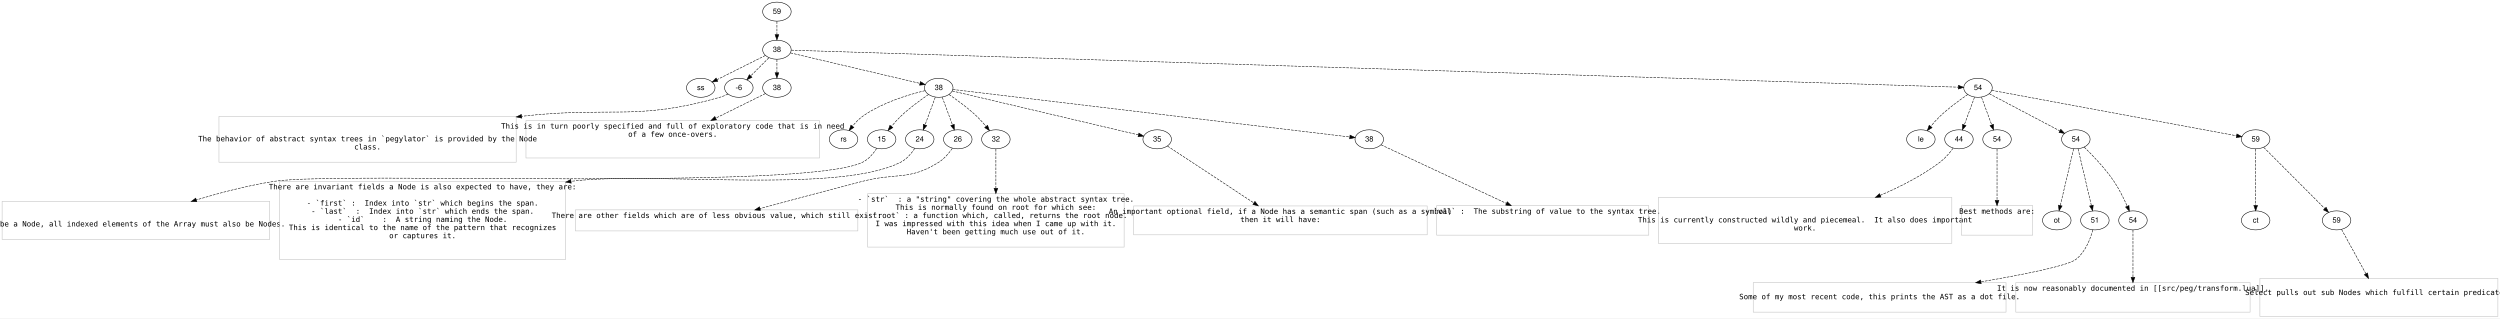
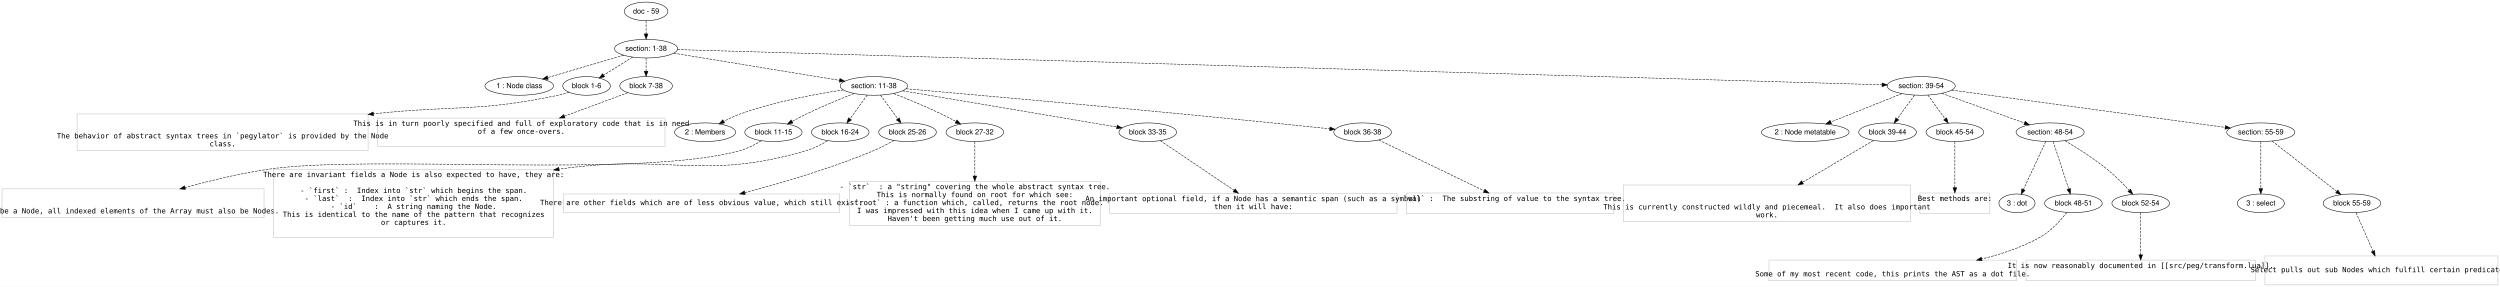
- <svg xmlns="http://www.w3.org/2000/svg" width="4727pt" height="602pt" viewBox="0.00 0.00 4727.00 602.00">
-   <g id="graph0" class="graph" transform="scale(1 1) rotate(0) translate(4 598.0003)">
-     <polygon fill="#ffffff" stroke="transparent" points="-4,4 -4,-598 4723,-598 4723,4 -4,4" />
+ <svg xmlns="http://www.w3.org/2000/svg" width="4829pt" height="554pt" viewBox="0.00 0.00 4829.00 554.00">
+   <g id="graph0" class="graph" transform="scale(1 1) rotate(0) translate(4 550.0003)">
+     <polygon fill="#ffffff" stroke="transparent" points="-4,4 -4,-550 4825,-550 4825,4 -4,4" />
    <g id="node1" class="node">
-       <ellipse fill="none" stroke="#000000" cx="1465" cy="-576" rx="27" ry="18" />
-       <text text-anchor="middle" x="1465" y="-571.8" font-family="Helvetica,sans-Serif" font-size="14.00" fill="#000000">59  </text>
+       <ellipse fill="none" stroke="#000000" cx="1244" cy="-528" rx="42.122" ry="18" />
+       <text text-anchor="middle" x="1244" y="-523.8" font-family="Helvetica,sans-Serif" font-size="14.00" fill="#000000">doc - 59</text>
    </g>
    <g id="node2" class="node">
-       <ellipse fill="none" stroke="#000000" cx="1465" cy="-504" rx="27" ry="18" />
-       <text text-anchor="middle" x="1465" y="-499.8" font-family="Helvetica,sans-Serif" font-size="14.00" fill="#000000">38  </text>
+       <ellipse fill="none" stroke="#000000" cx="1244" cy="-456" rx="60.983" ry="18" />
+       <text text-anchor="middle" x="1244" y="-451.8" font-family="Helvetica,sans-Serif" font-size="14.00" fill="#000000">section: 1-38</text>
    </g>
    <g id="edge1" class="edge">
-       <path fill="none" stroke="#000000" stroke-dasharray="5,2" d="M1465,-557.832C1465,-550.131 1465,-540.975 1465,-532.417" />
-       <polygon fill="#000000" stroke="#000000" points="1468.5,-532.413 1465,-522.414 1461.5,-532.414 1468.5,-532.413" />
+       <path fill="none" stroke="#000000" stroke-dasharray="5,2" d="M1244,-509.832C1244,-502.131 1244,-492.975 1244,-484.417" />
+       <polygon fill="#000000" stroke="#000000" points="1247.5,-484.413 1244,-474.414 1240.5,-484.414 1247.5,-484.413" />
    </g>
    <g id="node3" class="node">
-       <ellipse fill="none" stroke="#000000" cx="1321" cy="-432" rx="27" ry="18" />
-       <text text-anchor="middle" x="1321" y="-427.8" font-family="Helvetica,sans-Serif" font-size="14.00" fill="#000000">ss  </text>
+       <ellipse fill="none" stroke="#000000" cx="999" cy="-384" rx="66.286" ry="18" />
+       <text text-anchor="middle" x="999" y="-379.8" font-family="Helvetica,sans-Serif" font-size="14.00" fill="#000000">1 : Node class</text>
    </g>
    <g id="edge2" class="edge">
-       <path fill="none" stroke="#000000" stroke-dasharray="5,2" d="M1443.13,-493.065C1418.778,-480.889 1379.238,-461.119 1351.772,-447.386" />
-       <polygon fill="#000000" stroke="#000000" points="1353.114,-444.144 1342.604,-442.803 1349.984,-450.405 1353.114,-444.144" />
+       <path fill="none" stroke="#000000" stroke-dasharray="5,2" d="M1200.763,-443.294C1159.895,-431.284 1098.4,-413.212 1054.047,-400.177" />
+       <polygon fill="#000000" stroke="#000000" points="1054.875,-396.773 1044.294,-397.311 1052.901,-403.489 1054.875,-396.773" />
    </g>
    <g id="node4" class="node">
-       <ellipse fill="none" stroke="#000000" cx="1393" cy="-432" rx="27" ry="18" />
-       <text text-anchor="middle" x="1393" y="-427.8" font-family="Helvetica,sans-Serif" font-size="14.00" fill="#000000">-6  </text>
+       <ellipse fill="none" stroke="#000000" cx="1129" cy="-384" rx="45.98" ry="18" />
+       <text text-anchor="middle" x="1129" y="-379.8" font-family="Helvetica,sans-Serif" font-size="14.00" fill="#000000">block 1-6</text>
    </g>
    <g id="edge3" class="edge">
-       <path fill="none" stroke="#000000" stroke-dasharray="5,2" d="M1449.731,-488.731C1439.803,-478.803 1426.685,-465.685 1415.564,-454.564" />
-       <polygon fill="#000000" stroke="#000000" points="1417.793,-451.844 1408.247,-447.248 1412.844,-456.794 1417.793,-451.844" />
+       <path fill="none" stroke="#000000" stroke-dasharray="5,2" d="M1217.905,-439.662C1201.427,-429.346 1179.985,-415.921 1162.287,-404.841" />
+       <polygon fill="#000000" stroke="#000000" points="1163.753,-401.629 1153.419,-399.289 1160.038,-407.562 1163.753,-401.629" />
    </g>
    <g id="node5" class="node">
-       <ellipse fill="none" stroke="#000000" cx="1465" cy="-432" rx="27" ry="18" />
-       <text text-anchor="middle" x="1465" y="-427.8" font-family="Helvetica,sans-Serif" font-size="14.00" fill="#000000">38  </text>
+       <ellipse fill="none" stroke="#000000" cx="1244" cy="-384" rx="50.817" ry="18" />
+       <text text-anchor="middle" x="1244" y="-379.8" font-family="Helvetica,sans-Serif" font-size="14.00" fill="#000000">block 7-38</text>
    </g>
    <g id="edge4" class="edge">
-       <path fill="none" stroke="#000000" stroke-dasharray="5,2" d="M1465,-485.832C1465,-478.131 1465,-468.975 1465,-460.417" />
-       <polygon fill="#000000" stroke="#000000" points="1468.5,-460.413 1465,-450.414 1461.5,-460.414 1468.5,-460.413" />
+       <path fill="none" stroke="#000000" stroke-dasharray="5,2" d="M1244,-437.832C1244,-430.131 1244,-420.975 1244,-412.417" />
+       <polygon fill="#000000" stroke="#000000" points="1247.5,-412.413 1244,-402.414 1240.5,-412.414 1247.5,-412.413" />
    </g>
    <g id="node6" class="node">
-       <ellipse fill="none" stroke="#000000" cx="1771" cy="-432" rx="27" ry="18" />
-       <text text-anchor="middle" x="1771" y="-427.8" font-family="Helvetica,sans-Serif" font-size="14.00" fill="#000000">38  </text>
+       <ellipse fill="none" stroke="#000000" cx="1684" cy="-384" rx="65.014" ry="18" />
+       <text text-anchor="middle" x="1684" y="-379.8" font-family="Helvetica,sans-Serif" font-size="14.00" fill="#000000">section: 11-38</text>
    </g>
    <g id="edge5" class="edge">
-       <path fill="none" stroke="#000000" stroke-dasharray="5,2" d="M1490.563,-497.986C1545.125,-485.147 1673.085,-455.039 1735.503,-440.353" />
-       <polygon fill="#000000" stroke="#000000" points="1736.362,-443.746 1745.294,-438.049 1734.759,-436.932 1736.362,-443.746" />
+       <path fill="none" stroke="#000000" stroke-dasharray="5,2" d="M1297.513,-447.244C1378.033,-434.068 1530.21,-409.166 1617.665,-394.855" />
+       <polygon fill="#000000" stroke="#000000" points="1618.437,-398.275 1627.741,-393.206 1617.307,-391.367 1618.437,-398.275" />
    </g>
    <g id="node7" class="node">
-       <ellipse fill="none" stroke="#000000" cx="3736" cy="-432" rx="27" ry="18" />
-       <text text-anchor="middle" x="3736" y="-427.8" font-family="Helvetica,sans-Serif" font-size="14.00" fill="#000000">54  </text>
+       <ellipse fill="none" stroke="#000000" cx="3707" cy="-384" rx="65.819" ry="18" />
+       <text text-anchor="middle" x="3707" y="-379.8" font-family="Helvetica,sans-Serif" font-size="14.00" fill="#000000">section: 39-54</text>
    </g>
    <g id="edge6" class="edge">
-       <path fill="none" stroke="#000000" stroke-dasharray="5,2" d="M1492.086,-503.142C1727.526,-495.677 3424.898,-441.863 3698.742,-433.182" />
-       <polygon fill="#000000" stroke="#000000" points="3699.065,-436.673 3708.949,-432.858 3698.843,-429.677 3699.065,-436.673" />
+       <path fill="none" stroke="#000000" stroke-dasharray="5,2" d="M1304.577,-454.229C1639.282,-444.445 3260.681,-397.047 3631.4,-386.21" />
+       <polygon fill="#000000" stroke="#000000" points="3631.59,-389.706 3641.483,-385.916 3631.385,-382.709 3631.59,-389.706" />
    </g>
    <g id="node8" class="node">
-       <polygon fill="none" stroke="#c0c0c0" points="972,-377.901 410,-377.901 410,-291.3 972,-291.3 972,-377.901" />
-       <text text-anchor="middle" x="691" y="-330.8" font-family="Inconsolata" font-size="14.00" fill="#000000">  The behavior of abstract syntax trees in `pegylator` is provided by the Node</text>
-       <text text-anchor="middle" x="691" y="-315.4" font-family="Inconsolata" font-size="14.00" fill="#000000">class.</text>
+       <polygon fill="none" stroke="#c0c0c0" points="707,-329.901 145,-329.901 145,-259.3 707,-259.3 707,-329.901" />
+       <text text-anchor="middle" x="426" y="-282.8" font-family="Inconsolata" font-size="14.00" fill="#000000">  The behavior of abstract syntax trees in `pegylator` is provided by the Node</text>
+       <text text-anchor="middle" x="426" y="-267.4" font-family="Inconsolata" font-size="14.00" fill="#000000">class.</text>
    </g>
    <g id="edge7" class="edge">
-       <path fill="none" stroke="#000000" stroke-dasharray="5,2" d="M1372.588,-420.176C1367.627,-417.763 1362.239,-415.504 1357,-414 1198.793,-368.584 1149.546,-397.259 982.371,-378.116" />
-       <polygon fill="#000000" stroke="#000000" points="982.581,-374.617 972.239,-376.914 981.757,-381.568 982.581,-374.617" />
+       <path fill="none" stroke="#000000" stroke-dasharray="5,2" d="M1095.279,-371.697C1088.318,-369.517 1080.979,-367.475 1074,-366 920.75,-333.616 876.728,-347.105 717.418,-330.13" />
+       <polygon fill="#000000" stroke="#000000" points="717.578,-326.627 707.258,-329.023 716.82,-333.585 717.578,-326.627" />
    </g>
    <g id="node9" class="node">
-       <polygon fill="none" stroke="#c0c0c0" points="1545.5,-369.901 990.5,-369.901 990.5,-299.3 1545.5,-299.3 1545.5,-369.901" />
-       <text text-anchor="middle" x="1268" y="-354.8" font-family="Inconsolata" font-size="14.00" fill="#000000">This is in turn poorly specified and full of exploratory code that is in need</text>
-       <text text-anchor="middle" x="1268" y="-339.4" font-family="Inconsolata" font-size="14.00" fill="#000000">of a few once-overs.</text>
+       <polygon fill="none" stroke="#c0c0c0" points="1280.5,-321.901 725.5,-321.901 725.5,-267.3 1280.5,-267.3 1280.5,-321.901" />
+       <text text-anchor="middle" x="1003" y="-306.8" font-family="Inconsolata" font-size="14.00" fill="#000000">This is in turn poorly specified and full of exploratory code that is in need</text>
+       <text text-anchor="middle" x="1003" y="-291.4" font-family="Inconsolata" font-size="14.00" fill="#000000">of a few once-overs.</text>
    </g>
    <g id="edge8" class="edge">
-       <path fill="none" stroke="#000000" stroke-dasharray="5,2" d="M1443.308,-421.13C1438.593,-418.774 1433.631,-416.3 1429,-414 1403.145,-401.161 1374.923,-387.219 1349.431,-374.652" />
-       <polygon fill="#000000" stroke="#000000" points="1350.69,-371.37 1340.173,-370.089 1347.595,-377.649 1350.69,-371.37" />
+       <path fill="none" stroke="#000000" stroke-dasharray="5,2" d="M1208.698,-370.905C1176.609,-359.002 1128.017,-340.976 1086.117,-325.433" />
+       <polygon fill="#000000" stroke="#000000" points="1087.328,-322.149 1076.735,-321.953 1084.894,-328.712 1087.328,-322.149" />
    </g>
    <g id="node10" class="node">
-       <ellipse fill="none" stroke="#000000" cx="1591" cy="-334.6" rx="27" ry="18" />
-       <text text-anchor="middle" x="1591" y="-330.4" font-family="Helvetica,sans-Serif" font-size="14.00" fill="#000000">rs  </text>
+       <ellipse fill="none" stroke="#000000" cx="1358" cy="-294.6" rx="59.003" ry="18" />
+       <text text-anchor="middle" x="1358" y="-290.4" font-family="Helvetica,sans-Serif" font-size="14.00" fill="#000000">2 : Members</text>
    </g>
    <g id="edge9" class="edge">
-       <path fill="none" stroke="#000000" stroke-dasharray="5,2" d="M1745.148,-426.595C1714.743,-419.318 1663.763,-404.165 1627,-378 1619.934,-372.971 1613.447,-366.225 1607.985,-359.553" />
-       <polygon fill="#000000" stroke="#000000" points="1610.506,-357.088 1601.647,-351.276 1604.948,-361.343 1610.506,-357.088" />
+       <path fill="none" stroke="#000000" stroke-dasharray="5,2" d="M1625.112,-376.368C1571.99,-368.389 1492.257,-353.673 1426,-330 1415.253,-326.16 1404.075,-320.921 1393.963,-315.651" />
+       <polygon fill="#000000" stroke="#000000" points="1395.482,-312.494 1385.017,-310.841 1392.167,-318.659 1395.482,-312.494" />
    </g>
    <g id="node11" class="node">
-       <ellipse fill="none" stroke="#000000" cx="1663" cy="-334.6" rx="27" ry="18" />
-       <text text-anchor="middle" x="1663" y="-330.4" font-family="Helvetica,sans-Serif" font-size="14.00" fill="#000000">15  </text>
+       <ellipse fill="none" stroke="#000000" cx="1490" cy="-294.6" rx="55.35" ry="18" />
+       <text text-anchor="middle" x="1490" y="-290.4" font-family="Helvetica,sans-Serif" font-size="14.00" fill="#000000">block 11-15</text>
    </g>
    <g id="edge10" class="edge">
-       <path fill="none" stroke="#000000" stroke-dasharray="5,2" d="M1751.695,-419.372C1736.616,-409.083 1715.521,-393.731 1699,-378 1692.918,-372.209 1686.87,-365.426 1681.516,-358.966" />
-       <polygon fill="#000000" stroke="#000000" points="1684.149,-356.655 1675.155,-351.055 1678.694,-361.042 1684.149,-356.655" />
+       <path fill="none" stroke="#000000" stroke-dasharray="5,2" d="M1645.678,-369.386C1619.523,-359.095 1584.266,-344.601 1554,-330 1544.736,-325.532 1534.928,-320.347 1525.846,-315.346" />
+       <polygon fill="#000000" stroke="#000000" points="1527.493,-312.257 1517.054,-310.441 1524.082,-318.37 1527.493,-312.257" />
    </g>
    <g id="node12" class="node">
-       <ellipse fill="none" stroke="#000000" cx="1735" cy="-334.6" rx="27" ry="18" />
-       <text text-anchor="middle" x="1735" y="-330.4" font-family="Helvetica,sans-Serif" font-size="14.00" fill="#000000">24  </text>
+       <ellipse fill="none" stroke="#000000" cx="1619" cy="-294.6" rx="55.654" ry="18" />
+       <text text-anchor="middle" x="1619" y="-290.4" font-family="Helvetica,sans-Serif" font-size="14.00" fill="#000000">block 16-24</text>
    </g>
    <g id="edge11" class="edge">
-       <path fill="none" stroke="#000000" stroke-dasharray="5,2" d="M1764.397,-414.136C1759.018,-399.582 1751.332,-378.787 1745.168,-362.111" />
-       <polygon fill="#000000" stroke="#000000" points="1748.311,-360.518 1741.561,-352.352 1741.745,-362.945 1748.311,-360.518" />
+       <path fill="none" stroke="#000000" stroke-dasharray="5,2" d="M1671.158,-366.338C1661.632,-353.236 1648.497,-335.171 1637.792,-320.447" />
+       <polygon fill="#000000" stroke="#000000" points="1640.527,-318.256 1631.815,-312.226 1634.865,-322.373 1640.527,-318.256" />
    </g>
    <g id="node13" class="node">
-       <ellipse fill="none" stroke="#000000" cx="1807" cy="-334.6" rx="27" ry="18" />
-       <text text-anchor="middle" x="1807" y="-330.4" font-family="Helvetica,sans-Serif" font-size="14.00" fill="#000000">26  </text>
+       <ellipse fill="none" stroke="#000000" cx="1749" cy="-294.6" rx="55.654" ry="18" />
+       <text text-anchor="middle" x="1749" y="-290.4" font-family="Helvetica,sans-Serif" font-size="14.00" fill="#000000">block 25-26</text>
    </g>
    <g id="edge12" class="edge">
-       <path fill="none" stroke="#000000" stroke-dasharray="5,2" d="M1777.603,-414.136C1782.982,-399.582 1790.668,-378.787 1796.832,-362.111" />
-       <polygon fill="#000000" stroke="#000000" points="1800.255,-362.945 1800.439,-352.352 1793.689,-360.518 1800.255,-362.945" />
+       <path fill="none" stroke="#000000" stroke-dasharray="5,2" d="M1696.842,-366.338C1706.368,-353.236 1719.503,-335.171 1730.208,-320.447" />
+       <polygon fill="#000000" stroke="#000000" points="1733.135,-322.373 1736.185,-312.226 1727.473,-318.256 1733.135,-322.373" />
    </g>
    <g id="node14" class="node">
-       <ellipse fill="none" stroke="#000000" cx="1879" cy="-334.6" rx="27" ry="18" />
-       <text text-anchor="middle" x="1879" y="-330.4" font-family="Helvetica,sans-Serif" font-size="14.00" fill="#000000">32  </text>
+       <ellipse fill="none" stroke="#000000" cx="1879" cy="-294.6" rx="55.654" ry="18" />
+       <text text-anchor="middle" x="1879" y="-290.4" font-family="Helvetica,sans-Serif" font-size="14.00" fill="#000000">block 27-32</text>
    </g>
    <g id="edge13" class="edge">
-       <path fill="none" stroke="#000000" stroke-dasharray="5,2" d="M1790.305,-419.372C1805.384,-409.083 1826.479,-393.731 1843,-378 1849.082,-372.209 1855.13,-365.426 1860.484,-358.966" />
-       <polygon fill="#000000" stroke="#000000" points="1863.306,-361.042 1866.845,-351.055 1857.851,-356.655 1863.306,-361.042" />
+       <path fill="none" stroke="#000000" stroke-dasharray="5,2" d="M1722.291,-369.322C1748.433,-359.004 1783.686,-344.502 1814,-330 1823.389,-325.509 1833.344,-320.315 1842.567,-315.314" />
+       <polygon fill="#000000" stroke="#000000" points="1844.417,-318.291 1851.497,-310.41 1841.047,-312.156 1844.417,-318.291" />
    </g>
    <g id="node15" class="node">
-       <ellipse fill="none" stroke="#000000" cx="2184" cy="-334.6" rx="27" ry="18" />
-       <text text-anchor="middle" x="2184" y="-330.4" font-family="Helvetica,sans-Serif" font-size="14.00" fill="#000000">35  </text>
+       <ellipse fill="none" stroke="#000000" cx="2213" cy="-294.6" rx="55.654" ry="18" />
+       <text text-anchor="middle" x="2213" y="-290.4" font-family="Helvetica,sans-Serif" font-size="14.00" fill="#000000">block 33-35</text>
    </g>
    <g id="edge14" class="edge">
-       <path fill="none" stroke="#000000" stroke-dasharray="5,2" d="M1796.523,-425.981C1867.442,-409.256 2067.008,-362.191 2148.583,-342.953" />
-       <polygon fill="#000000" stroke="#000000" points="2149.454,-346.344 2158.383,-340.642 2147.847,-339.531 2149.454,-346.344" />
+       <path fill="none" stroke="#000000" stroke-dasharray="5,2" d="M1739.612,-374.602C1839.862,-357.66 2050.029,-322.142 2153.232,-304.701" />
+       <polygon fill="#000000" stroke="#000000" points="2153.901,-308.138 2163.178,-303.02 2152.735,-301.236 2153.901,-308.138" />
    </g>
    <g id="node16" class="node">
-       <ellipse fill="none" stroke="#000000" cx="2585" cy="-334.6" rx="27" ry="18" />
-       <text text-anchor="middle" x="2585" y="-330.4" font-family="Helvetica,sans-Serif" font-size="14.00" fill="#000000">38  </text>
+       <ellipse fill="none" stroke="#000000" cx="2628" cy="-294.6" rx="55.654" ry="18" />
+       <text text-anchor="middle" x="2628" y="-290.4" font-family="Helvetica,sans-Serif" font-size="14.00" fill="#000000">block 36-38</text>
    </g>
    <g id="edge15" class="edge">
-       <path fill="none" stroke="#000000" stroke-dasharray="5,2" d="M1797.62,-428.815C1917.656,-414.452 2408.732,-355.692 2548.015,-339.026" />
-       <polygon fill="#000000" stroke="#000000" points="2548.658,-342.474 2558.172,-337.81 2547.827,-335.523 2548.658,-342.474" />
+       <path fill="none" stroke="#000000" stroke-dasharray="5,2" d="M1746.018,-378.571C1854.094,-369.062 2083.959,-348.633 2278,-330 2378.244,-320.375 2494.557,-308.462 2564.651,-301.203" />
+       <polygon fill="#000000" stroke="#000000" points="2565.064,-304.679 2574.65,-300.166 2564.343,-297.716 2565.064,-304.679" />
    </g>
    <g id="node23" class="node">
-       <ellipse fill="none" stroke="#000000" cx="3628" cy="-334.6" rx="27" ry="18" />
-       <text text-anchor="middle" x="3628" y="-330.4" font-family="Helvetica,sans-Serif" font-size="14.00" fill="#000000">le  </text>
+       <ellipse fill="none" stroke="#000000" cx="3483" cy="-294.6" rx="84.663" ry="18" />
+       <text text-anchor="middle" x="3483" y="-290.4" font-family="Helvetica,sans-Serif" font-size="14.00" fill="#000000">2 : Node metatable</text>
    </g>
    <g id="edge22" class="edge">
-       <path fill="none" stroke="#000000" stroke-dasharray="5,2" d="M3716.695,-419.372C3701.616,-409.083 3680.521,-393.731 3664,-378 3657.918,-372.209 3651.87,-365.426 3646.516,-358.966" />
-       <polygon fill="#000000" stroke="#000000" points="3649.149,-356.655 3640.155,-351.055 3643.694,-361.042 3649.149,-356.655" />
+       <path fill="none" stroke="#000000" stroke-dasharray="5,2" d="M3669.76,-369.137C3632.134,-354.121 3573.793,-330.837 3532.339,-314.292" />
+       <polygon fill="#000000" stroke="#000000" points="3533.562,-311.012 3522.977,-310.555 3530.967,-317.513 3533.562,-311.012" />
    </g>
    <g id="node24" class="node">
-       <ellipse fill="none" stroke="#000000" cx="3700" cy="-334.6" rx="27" ry="18" />
-       <text text-anchor="middle" x="3700" y="-330.4" font-family="Helvetica,sans-Serif" font-size="14.00" fill="#000000">44  </text>
+       <ellipse fill="none" stroke="#000000" cx="3642" cy="-294.6" rx="55.654" ry="18" />
+       <text text-anchor="middle" x="3642" y="-290.4" font-family="Helvetica,sans-Serif" font-size="14.00" fill="#000000">block 39-44</text>
    </g>
    <g id="edge23" class="edge">
-       <path fill="none" stroke="#000000" stroke-dasharray="5,2" d="M3729.397,-414.136C3724.018,-399.582 3716.332,-378.787 3710.168,-362.111" />
-       <polygon fill="#000000" stroke="#000000" points="3713.311,-360.518 3706.561,-352.352 3706.745,-362.945 3713.311,-360.518" />
+       <path fill="none" stroke="#000000" stroke-dasharray="5,2" d="M3694.158,-366.338C3684.632,-353.236 3671.497,-335.171 3660.792,-320.447" />
+       <polygon fill="#000000" stroke="#000000" points="3663.527,-318.256 3654.815,-312.226 3657.865,-322.373 3663.527,-318.256" />
    </g>
    <g id="node25" class="node">
-       <ellipse fill="none" stroke="#000000" cx="3772" cy="-334.6" rx="27" ry="18" />
-       <text text-anchor="middle" x="3772" y="-330.4" font-family="Helvetica,sans-Serif" font-size="14.00" fill="#000000">54  </text>
+       <ellipse fill="none" stroke="#000000" cx="3772" cy="-294.6" rx="55.654" ry="18" />
+       <text text-anchor="middle" x="3772" y="-290.4" font-family="Helvetica,sans-Serif" font-size="14.00" fill="#000000">block 45-54</text>
    </g>
    <g id="edge24" class="edge">
-       <path fill="none" stroke="#000000" stroke-dasharray="5,2" d="M3742.603,-414.136C3747.982,-399.582 3755.668,-378.787 3761.832,-362.111" />
-       <polygon fill="#000000" stroke="#000000" points="3765.255,-362.945 3765.439,-352.352 3758.689,-360.518 3765.255,-362.945" />
+       <path fill="none" stroke="#000000" stroke-dasharray="5,2" d="M3719.842,-366.338C3729.368,-353.236 3742.503,-335.171 3753.208,-320.447" />
+       <polygon fill="#000000" stroke="#000000" points="3756.135,-322.373 3759.185,-312.226 3750.473,-318.256 3756.135,-322.373" />
    </g>
    <g id="node26" class="node">
-       <ellipse fill="none" stroke="#000000" cx="3921" cy="-334.6" rx="27" ry="18" />
-       <text text-anchor="middle" x="3921" y="-330.4" font-family="Helvetica,sans-Serif" font-size="14.00" fill="#000000">54  </text>
+       <ellipse fill="none" stroke="#000000" cx="3956" cy="-294.6" rx="65.819" ry="18" />
+       <text text-anchor="middle" x="3956" y="-290.4" font-family="Helvetica,sans-Serif" font-size="14.00" fill="#000000">section: 48-54</text>
    </g>
    <g id="edge25" class="edge">
-       <path fill="none" stroke="#000000" stroke-dasharray="5,2" d="M3757.222,-420.827C3790.032,-403.553 3853.201,-370.295 3890.774,-350.514" />
-       <polygon fill="#000000" stroke="#000000" points="3892.523,-353.548 3899.742,-345.793 3889.262,-347.354 3892.523,-353.548" />
+       <path fill="none" stroke="#000000" stroke-dasharray="5,2" d="M3747.006,-369.637C3790.387,-354.062 3859.681,-329.182 3906.468,-312.384" />
+       <polygon fill="#000000" stroke="#000000" points="3907.864,-315.602 3916.093,-308.928 3905.499,-309.013 3907.864,-315.602" />
    </g>
    <g id="node27" class="node">
-       <ellipse fill="none" stroke="#000000" cx="4261" cy="-334.6" rx="27" ry="18" />
-       <text text-anchor="middle" x="4261" y="-330.4" font-family="Helvetica,sans-Serif" font-size="14.00" fill="#000000">59  </text>
+       <ellipse fill="none" stroke="#000000" cx="4363" cy="-294.6" rx="65.819" ry="18" />
+       <text text-anchor="middle" x="4363" y="-290.4" font-family="Helvetica,sans-Serif" font-size="14.00" fill="#000000">section: 55-59</text>
    </g>
    <g id="edge26" class="edge">
-       <path fill="none" stroke="#000000" stroke-dasharray="5,2" d="M3762.035,-427.17C3848.362,-411.154 4125.344,-359.768 4224.919,-341.294" />
-       <polygon fill="#000000" stroke="#000000" points="4225.614,-344.725 4234.808,-339.459 4224.337,-337.842 4225.614,-344.725" />
+       <path fill="none" stroke="#000000" stroke-dasharray="5,2" d="M3766.082,-375.949C3887.51,-359.4 4164.554,-321.645 4293.984,-304.006" />
+       <polygon fill="#000000" stroke="#000000" points="4294.733,-307.436 4304.169,-302.618 4293.788,-300.5 4294.733,-307.436" />
    </g>
    <g id="node17" class="node">
-       <polygon fill="none" stroke="#c0c0c0" points="506,-217.201 0,-217.201 0,-145.399 506,-145.399 506,-217.201" />
-       <text text-anchor="middle" x="253" y="-169.8" font-family="Inconsolata" font-size="14.00" fill="#000000">  To be a Node, all indexed elements of the Array must also be Nodes. </text>
+       <polygon fill="none" stroke="#c0c0c0" points="506,-185.202 0,-185.202 0,-129.399 506,-129.399 506,-185.202" />
+       <text text-anchor="middle" x="253" y="-137.8" font-family="Inconsolata" font-size="14.00" fill="#000000">  To be a Node, all indexed elements of the Array must also be Nodes. </text>
    </g>
    <g id="edge16" class="edge">
-       <path fill="none" stroke="#000000" stroke-dasharray="5,2" d="M1653.728,-317.476C1647.534,-307.901 1638.43,-296.797 1627,-291.2 1515.976,-236.835 637.164,-274.119 515,-255.2 465.729,-247.57 412.573,-233.679 367.102,-219.982" />
-       <polygon fill="#000000" stroke="#000000" points="368.106,-216.629 357.52,-217.065 366.067,-223.326 368.106,-216.629" />
+       <path fill="none" stroke="#000000" stroke-dasharray="5,2" d="M1466.54,-278.159C1454.906,-270.935 1440.309,-263.197 1426,-259.2 1230.866,-204.698 715.536,-252.065 515,-223.2 460.927,-215.417 401.822,-201.074 353.458,-187.752" />
+       <polygon fill="#000000" stroke="#000000" points="354.192,-184.324 343.62,-185.016 352.316,-191.068 354.192,-184.324" />
    </g>
    <g id="node18" class="node">
-       <polygon fill="none" stroke="#c0c0c0" points="1065.5,-255.101 524.5,-255.101 524.5,-107.5 1065.5,-107.5 1065.5,-255.101" />
-       <text text-anchor="middle" x="795" y="-240" font-family="Inconsolata" font-size="14.00" fill="#000000">There are invariant fields a Node is also expected to have, they are:</text>
-       <text text-anchor="middle" x="795" y="-224.6" font-family="Inconsolata" font-size="14.00" fill="#000000"> </text>
-       <text text-anchor="middle" x="795" y="-209.2" font-family="Inconsolata" font-size="14.00" fill="#000000">  - `first` :  Index into `str` which begins the span.</text>
-       <text text-anchor="middle" x="795" y="-193.8" font-family="Inconsolata" font-size="14.00" fill="#000000">  - `last`  :  Index into `str` which ends the span.</text>
-       <text text-anchor="middle" x="795" y="-178.4" font-family="Inconsolata" font-size="14.00" fill="#000000">  - `id`    :  A string naming the Node. </text>
-       <text text-anchor="middle" x="795" y="-163" font-family="Inconsolata" font-size="14.00" fill="#000000">               This is identical to the name of the pattern that recognizes</text>
-       <text text-anchor="middle" x="795" y="-147.6" font-family="Inconsolata" font-size="14.00" fill="#000000">               or captures it.</text>
+       <polygon fill="none" stroke="#c0c0c0" points="1065.5,-223.101 524.5,-223.101 524.5,-91.5 1065.5,-91.5 1065.5,-223.101" />
+       <text text-anchor="middle" x="795" y="-208" font-family="Inconsolata" font-size="14.00" fill="#000000">There are invariant fields a Node is also expected to have, they are:</text>
+       <text text-anchor="middle" x="795" y="-192.6" font-family="Inconsolata" font-size="14.00" fill="#000000"> </text>
+       <text text-anchor="middle" x="795" y="-177.2" font-family="Inconsolata" font-size="14.00" fill="#000000">  - `first` :  Index into `str` which begins the span.</text>
+       <text text-anchor="middle" x="795" y="-161.8" font-family="Inconsolata" font-size="14.00" fill="#000000">  - `last`  :  Index into `str` which ends the span.</text>
+       <text text-anchor="middle" x="795" y="-146.4" font-family="Inconsolata" font-size="14.00" fill="#000000">  - `id`    :  A string naming the Node. </text>
+       <text text-anchor="middle" x="795" y="-131" font-family="Inconsolata" font-size="14.00" fill="#000000">               This is identical to the name of the pattern that recognizes</text>
+       <text text-anchor="middle" x="795" y="-115.6" font-family="Inconsolata" font-size="14.00" fill="#000000">               or captures it.</text>
    </g>
    <g id="edge17" class="edge">
-       <path fill="none" stroke="#000000" stroke-dasharray="5,2" d="M1725.676,-317.581C1719.464,-308.043 1710.358,-296.941 1699,-291.2 1577.821,-229.953 1228.351,-274.91 1075.842,-255.128" />
-       <polygon fill="#000000" stroke="#000000" points="1076.044,-251.621 1065.647,-253.66 1075.046,-258.55 1076.044,-251.621" />
+       <path fill="none" stroke="#000000" stroke-dasharray="5,2" d="M1594.77,-278.202C1582.983,-271.082 1568.297,-263.418 1554,-259.2 1352.334,-199.71 1287.94,-254.057 1075.596,-223.209" />
+       <polygon fill="#000000" stroke="#000000" points="1076.108,-219.746 1065.7,-221.725 1075.07,-226.669 1076.108,-219.746" />
    </g>
    <g id="node19" class="node">
-       <polygon fill="none" stroke="#c0c0c0" points="1618,-201.202 1084,-201.202 1084,-161.398 1618,-161.398 1618,-201.202" />
-       <text text-anchor="middle" x="1351" y="-185.8" font-family="Inconsolata" font-size="14.00" fill="#000000">There are other fields which are of less obvious value, which still exist:</text>
+       <polygon fill="none" stroke="#c0c0c0" points="1618,-175.3 1084,-175.3 1084,-139.3 1618,-139.3 1618,-175.3" />
+       <text text-anchor="middle" x="1351" y="-153.8" font-family="Inconsolata" font-size="14.00" fill="#000000">There are other fields which are of less obvious value, which still exist:</text>
    </g>
    <g id="edge18" class="edge">
-       <path fill="none" stroke="#000000" stroke-dasharray="5,2" d="M1796.655,-317.474C1790.324,-308.386 1781.44,-297.77 1771,-291.2 1715.165,-256.066 1690.865,-271.732 1627,-255.2 1561.652,-238.285 1487.791,-218.471 1432.932,-203.621" />
-       <polygon fill="#000000" stroke="#000000" points="1433.83,-200.238 1423.262,-201.001 1431.999,-206.994 1433.83,-200.238" />
+       <path fill="none" stroke="#000000" stroke-dasharray="5,2" d="M1722.719,-278.713C1711.116,-272.115 1697.149,-264.726 1684,-259.2 1601.524,-224.541 1503.137,-195.904 1434.787,-177.907" />
+       <polygon fill="#000000" stroke="#000000" points="1435.486,-174.472 1424.926,-175.329 1433.716,-181.244 1435.486,-174.472" />
    </g>
    <g id="node20" class="node">
-       <polygon fill="none" stroke="#c0c0c0" points="2121.5,-231.8 1636.5,-231.8 1636.5,-130.8 2121.5,-130.8 2121.5,-231.8" />
-       <text text-anchor="middle" x="1879" y="-216.6" font-family="Inconsolata" font-size="14.00" fill="#000000">  - `str`  : a "string" covering the whole abstract syntax tree.</text>
-       <text text-anchor="middle" x="1879" y="-201.2" font-family="Inconsolata" font-size="14.00" fill="#000000">             This is normally found on root for which see:</text>
-       <text text-anchor="middle" x="1879" y="-185.8" font-family="Inconsolata" font-size="14.00" fill="#000000">  - `root` : a function which, called, returns the root node.</text>
-       <text text-anchor="middle" x="1879" y="-170.4" font-family="Inconsolata" font-size="14.00" fill="#000000">             I was impressed with this idea when I came up with it.</text>
-       <text text-anchor="middle" x="1879" y="-155" font-family="Inconsolata" font-size="14.00" fill="#000000">             Haven't been getting much use out of it.</text>
+       <polygon fill="none" stroke="#c0c0c0" points="2121.5,-199.8 1636.5,-199.8 1636.5,-114.8 2121.5,-114.8 2121.5,-199.8" />
+       <text text-anchor="middle" x="1879" y="-184.6" font-family="Inconsolata" font-size="14.00" fill="#000000">  - `str`  : a "string" covering the whole abstract syntax tree.</text>
+       <text text-anchor="middle" x="1879" y="-169.2" font-family="Inconsolata" font-size="14.00" fill="#000000">             This is normally found on root for which see:</text>
+       <text text-anchor="middle" x="1879" y="-153.8" font-family="Inconsolata" font-size="14.00" fill="#000000">  - `root` : a function which, called, returns the root node.</text>
+       <text text-anchor="middle" x="1879" y="-138.4" font-family="Inconsolata" font-size="14.00" fill="#000000">             I was impressed with this idea when I came up with it.</text>
+       <text text-anchor="middle" x="1879" y="-123" font-family="Inconsolata" font-size="14.00" fill="#000000">             Haven't been getting much use out of it.</text>
    </g>
    <g id="edge19" class="edge">
-       <path fill="none" stroke="#000000" stroke-dasharray="5,2" d="M1879,-316.413C1879,-298.057 1879,-268.69 1879,-242.015" />
-       <polygon fill="#000000" stroke="#000000" points="1882.5,-241.953 1879,-231.953 1875.5,-241.953 1882.5,-241.953" />
+       <path fill="none" stroke="#000000" stroke-dasharray="5,2" d="M1879,-276.368C1879,-259.466 1879,-233.475 1879,-210.085" />
+       <polygon fill="#000000" stroke="#000000" points="1882.5,-209.909 1879,-199.91 1875.5,-209.91 1882.5,-209.909" />
    </g>
    <g id="node21" class="node">
-       <polygon fill="none" stroke="#c0c0c0" points="2694.5,-208.601 2139.5,-208.601 2139.5,-154 2694.5,-154 2694.5,-208.601" />
-       <text text-anchor="middle" x="2417" y="-193.5" font-family="Inconsolata" font-size="14.00" fill="#000000">An important optional field, if a Node has a semantic span (such as a symbol)</text>
-       <text text-anchor="middle" x="2417" y="-178.1" font-family="Inconsolata" font-size="14.00" fill="#000000">then it will have:</text>
+       <polygon fill="none" stroke="#c0c0c0" points="2694.5,-176.601 2139.5,-176.601 2139.5,-138 2694.5,-138 2694.5,-176.601" />
+       <text text-anchor="middle" x="2417" y="-161.5" font-family="Inconsolata" font-size="14.00" fill="#000000">An important optional field, if a Node has a semantic span (such as a symbol)</text>
+       <text text-anchor="middle" x="2417" y="-146.1" font-family="Inconsolata" font-size="14.00" fill="#000000">then it will have:</text>
    </g>
    <g id="edge20" class="edge">
-       <path fill="none" stroke="#000000" stroke-dasharray="5,2" d="M2203.465,-321.794C2239.032,-298.393 2315.558,-248.043 2366.667,-214.417" />
-       <polygon fill="#000000" stroke="#000000" points="2368.838,-217.177 2375.269,-208.757 2364.991,-211.329 2368.838,-217.177" />
+       <path fill="none" stroke="#000000" stroke-dasharray="5,2" d="M2237.203,-278.311C2272.477,-254.57 2338.316,-210.258 2379.783,-182.349" />
+       <polygon fill="#000000" stroke="#000000" points="2381.9,-185.143 2388.242,-176.656 2377.991,-179.336 2381.9,-185.143" />
    </g>
    <g id="node22" class="node">
-       <polygon fill="none" stroke="#c0c0c0" points="3113.5,-209.202 2712.5,-209.202 2712.5,-153.399 3113.5,-153.399 3113.5,-209.202" />
-       <text text-anchor="middle" x="2913" y="-193.8" font-family="Inconsolata" font-size="14.00" fill="#000000">  - `val` :  The substring of value to the syntax tree.</text>
+       <polygon fill="none" stroke="#c0c0c0" points="3113.5,-177.202 2712.5,-177.202 2712.5,-137.398 3113.5,-137.398 3113.5,-177.202" />
+       <text text-anchor="middle" x="2913" y="-161.8" font-family="Inconsolata" font-size="14.00" fill="#000000">  - `val` :  The substring of value to the syntax tree.</text>
    </g>
    <g id="edge21" class="edge">
-       <path fill="none" stroke="#000000" stroke-dasharray="5,2" d="M2607.287,-324.184C2655.199,-301.791 2769.688,-248.281 2844.156,-213.476" />
-       <polygon fill="#000000" stroke="#000000" points="2845.906,-216.522 2853.483,-209.117 2842.942,-210.18 2845.906,-216.522" />
+       <path fill="none" stroke="#000000" stroke-dasharray="5,2" d="M2659.315,-279.514C2708.453,-255.841 2804.116,-209.756 2862.899,-181.436" />
+       <polygon fill="#000000" stroke="#000000" points="2864.514,-184.543 2872.004,-177.05 2861.476,-178.237 2864.514,-184.543" />
    </g>
    <g id="node28" class="node">
-       <polygon fill="none" stroke="#c0c0c0" points="3686.5,-224.6 3131.5,-224.6 3131.5,-138 3686.5,-138 3686.5,-224.6" />
-       <text text-anchor="middle" x="3409" y="-177.5" font-family="Inconsolata" font-size="14.00" fill="#000000">  This is currently constructed wildly and piecemeal.  It also does important</text>
-       <text text-anchor="middle" x="3409" y="-162.1" font-family="Inconsolata" font-size="14.00" fill="#000000">work. </text>
+       <polygon fill="none" stroke="#c0c0c0" points="3686.5,-192.601 3131.5,-192.601 3131.5,-122 3686.5,-122 3686.5,-192.601" />
+       <text text-anchor="middle" x="3409" y="-145.5" font-family="Inconsolata" font-size="14.00" fill="#000000">  This is currently constructed wildly and piecemeal.  It also does important</text>
+       <text text-anchor="middle" x="3409" y="-130.1" font-family="Inconsolata" font-size="14.00" fill="#000000">work. </text>
    </g>
    <g id="edge27" class="edge">
-       <path fill="none" stroke="#000000" stroke-dasharray="5,2" d="M3688.907,-317.686C3682.468,-308.885 3673.718,-298.475 3664,-291.2 3630.238,-265.925 3589.771,-245.09 3551.124,-228.612" />
-       <polygon fill="#000000" stroke="#000000" points="3552.445,-225.37 3541.869,-224.733 3549.739,-231.826 3552.445,-225.37" />
+       <path fill="none" stroke="#000000" stroke-dasharray="5,2" d="M3614.816,-278.582C3581.434,-258.911 3523.601,-224.831 3477.724,-197.797" />
+       <polygon fill="#000000" stroke="#000000" points="3479.405,-194.725 3469.013,-192.664 3475.851,-200.756 3479.405,-194.725" />
    </g>
    <g id="node29" class="node">
-       <polygon fill="none" stroke="#c0c0c0" points="3839.5,-209.202 3704.5,-209.202 3704.5,-153.399 3839.5,-153.399 3839.5,-209.202" />
-       <text text-anchor="middle" x="3772" y="-193.8" font-family="Inconsolata" font-size="14.00" fill="#000000">Best methods are:</text>
+       <polygon fill="none" stroke="#c0c0c0" points="3839.5,-177.202 3704.5,-177.202 3704.5,-137.398 3839.5,-137.398 3839.5,-177.202" />
+       <text text-anchor="middle" x="3772" y="-161.8" font-family="Inconsolata" font-size="14.00" fill="#000000">Best methods are:</text>
    </g>
    <g id="edge28" class="edge">
-       <path fill="none" stroke="#000000" stroke-dasharray="5,2" d="M3772,-316.413C3772,-292.542 3772,-250.046 3772,-219.071" />
-       <polygon fill="#000000" stroke="#000000" points="3775.5,-219.052 3772,-209.052 3768.5,-219.052 3775.5,-219.052" />
+       <path fill="none" stroke="#000000" stroke-dasharray="5,2" d="M3772,-276.368C3772,-253.7 3772,-214.687 3772,-187.52" />
+       <polygon fill="#000000" stroke="#000000" points="3775.5,-187.393 3772,-177.393 3768.5,-187.393 3775.5,-187.393" />
    </g>
    <g id="node30" class="node">
-       <ellipse fill="none" stroke="#000000" cx="3885" cy="-181.3" rx="27" ry="18" />
-       <text text-anchor="middle" x="3885" y="-177.1" font-family="Helvetica,sans-Serif" font-size="14.00" fill="#000000">ot  </text>
+       <ellipse fill="none" stroke="#000000" cx="3892" cy="-157.3" rx="34.881" ry="18" />
+       <text text-anchor="middle" x="3892" y="-153.1" font-family="Helvetica,sans-Serif" font-size="14.00" fill="#000000">3 : dot</text>
    </g>
    <g id="edge29" class="edge">
-       <path fill="none" stroke="#000000" stroke-dasharray="5,2" d="M3916.8,-316.715C3910.601,-290.317 3898.945,-240.681 3891.597,-209.394" />
-       <polygon fill="#000000" stroke="#000000" points="3894.979,-208.482 3889.285,-199.547 3888.164,-210.082 3894.979,-208.482" />
+       <path fill="none" stroke="#000000" stroke-dasharray="5,2" d="M3947.633,-276.651C3936.649,-253.086 3917.27,-211.513 3904.532,-184.184" />
+       <polygon fill="#000000" stroke="#000000" points="3907.564,-182.405 3900.167,-174.82 3901.219,-185.363 3907.564,-182.405" />
    </g>
    <g id="node31" class="node">
-       <ellipse fill="none" stroke="#000000" cx="3957" cy="-181.3" rx="27" ry="18" />
-       <text text-anchor="middle" x="3957" y="-177.1" font-family="Helvetica,sans-Serif" font-size="14.00" fill="#000000">51  </text>
+       <ellipse fill="none" stroke="#000000" cx="4001" cy="-157.3" rx="55.654" ry="18" />
+       <text text-anchor="middle" x="4001" y="-153.1" font-family="Helvetica,sans-Serif" font-size="14.00" fill="#000000">block 48-51</text>
    </g>
    <g id="edge30" class="edge">
-       <path fill="none" stroke="#000000" stroke-dasharray="5,2" d="M3925.2,-316.715C3931.399,-290.317 3943.055,-240.681 3950.403,-209.394" />
-       <polygon fill="#000000" stroke="#000000" points="3953.836,-210.082 3952.715,-199.547 3947.021,-208.482 3953.836,-210.082" />
+       <path fill="none" stroke="#000000" stroke-dasharray="5,2" d="M3961.883,-276.651C3969.53,-253.318 3982.964,-212.331 3991.923,-184.996" />
+       <polygon fill="#000000" stroke="#000000" points="3995.327,-185.847 3995.116,-175.254 3988.675,-183.667 3995.327,-185.847" />
    </g>
    <g id="node32" class="node">
-       <ellipse fill="none" stroke="#000000" cx="4029" cy="-181.3" rx="27" ry="18" />
-       <text text-anchor="middle" x="4029" y="-177.1" font-family="Helvetica,sans-Serif" font-size="14.00" fill="#000000">54  </text>
+       <ellipse fill="none" stroke="#000000" cx="4131" cy="-157.3" rx="55.654" ry="18" />
+       <text text-anchor="middle" x="4131" y="-153.1" font-family="Helvetica,sans-Serif" font-size="14.00" fill="#000000">block 52-54</text>
    </g>
    <g id="edge31" class="edge">
-       <path fill="none" stroke="#000000" stroke-dasharray="5,2" d="M3936.742,-319.88C3952.36,-304.709 3976.313,-279.858 3993,-255.2 4002.943,-240.507 4011.718,-222.658 4018.115,-208.183" />
-       <polygon fill="#000000" stroke="#000000" points="4021.423,-209.351 4022.149,-198.781 4014.99,-206.59 4021.423,-209.351" />
+       <path fill="none" stroke="#000000" stroke-dasharray="5,2" d="M3984.736,-278.293C4007.641,-264.752 4040.061,-244.349 4066,-223.2 4081.162,-210.839 4096.602,-195.332 4108.628,-182.466" />
+       <polygon fill="#000000" stroke="#000000" points="4111.442,-184.577 4115.641,-174.849 4106.293,-179.835 4111.442,-184.577" />
    </g>
    <g id="node35" class="node">
-       <ellipse fill="none" stroke="#000000" cx="4261" cy="-181.3" rx="27" ry="18" />
-       <text text-anchor="middle" x="4261" y="-177.1" font-family="Helvetica,sans-Serif" font-size="14.00" fill="#000000">ct  </text>
+       <ellipse fill="none" stroke="#000000" cx="4363" cy="-157.3" rx="45.496" ry="18" />
+       <text text-anchor="middle" x="4363" y="-153.1" font-family="Helvetica,sans-Serif" font-size="14.00" fill="#000000">3 : select</text>
    </g>
    <g id="edge34" class="edge">
-       <path fill="none" stroke="#000000" stroke-dasharray="5,2" d="M4261,-316.413C4261,-290.021 4261,-240.861 4261,-209.678" />
-       <polygon fill="#000000" stroke="#000000" points="4264.5,-209.464 4261,-199.464 4257.5,-209.464 4264.5,-209.464" />
+       <path fill="none" stroke="#000000" stroke-dasharray="5,2" d="M4363,-276.368C4363,-253.185 4363,-212.905 4363,-185.686" />
+       <polygon fill="#000000" stroke="#000000" points="4366.5,-185.608 4363,-175.608 4359.5,-185.608 4366.5,-185.608" />
    </g>
    <g id="node36" class="node">
-       <ellipse fill="none" stroke="#000000" cx="4414" cy="-181.3" rx="27" ry="18" />
-       <text text-anchor="middle" x="4414" y="-177.1" font-family="Helvetica,sans-Serif" font-size="14.00" fill="#000000">59  </text>
+       <ellipse fill="none" stroke="#000000" cx="4539" cy="-157.3" rx="55.654" ry="18" />
+       <text text-anchor="middle" x="4539" y="-153.1" font-family="Helvetica,sans-Serif" font-size="14.00" fill="#000000">block 55-59</text>
    </g>
    <g id="edge35" class="edge">
-       <path fill="none" stroke="#000000" stroke-dasharray="5,2" d="M4276.23,-319.341C4303.38,-292.137 4360.245,-235.161 4391.768,-203.576" />
-       <polygon fill="#000000" stroke="#000000" points="4394.245,-206.048 4398.832,-196.498 4389.291,-201.103 4394.245,-206.048" />
+       <path fill="none" stroke="#000000" stroke-dasharray="5,2" d="M4384.935,-277.489C4416.414,-252.931 4474.472,-207.639 4509.628,-180.214" />
+       <polygon fill="#000000" stroke="#000000" points="4511.884,-182.893 4517.616,-173.982 4507.579,-177.373 4511.884,-182.893" />
    </g>
    <g id="node33" class="node">
-       <polygon fill="none" stroke="#c0c0c0" points="3789,-63.602 3311,-63.602 3311,-7.798 3789,-7.798 3789,-63.602" />
-       <text text-anchor="middle" x="3550" y="-32.2" font-family="Inconsolata" font-size="14.00" fill="#000000">  Some of my most recent code, this prints the AST as a dot file. </text>
+       <polygon fill="none" stroke="#c0c0c0" points="3891,-47.602 3413,-47.602 3413,-7.798 3891,-7.798 3891,-47.602" />
+       <text text-anchor="middle" x="3652" y="-16.2" font-family="Inconsolata" font-size="14.00" fill="#000000">  Some of my most recent code, this prints the AST as a dot file. </text>
    </g>
    <g id="edge32" class="edge">
-       <path fill="none" stroke="#000000" stroke-dasharray="5,2" d="M3953.167,-163.458C3948.533,-146.371 3939.006,-121.208 3921,-107.4 3905.508,-95.52 3824.209,-79.186 3741.651,-65.108" />
-       <polygon fill="#000000" stroke="#000000" points="3742.025,-61.622 3731.581,-63.403 3740.856,-68.524 3742.025,-61.622" />
+       <path fill="none" stroke="#000000" stroke-dasharray="5,2" d="M3988.342,-139.673C3976.519,-124.536 3957.501,-103.327 3936,-91.4 3901.782,-72.419 3862.28,-59.092 3823.82,-49.736" />
+       <polygon fill="#000000" stroke="#000000" points="3824.604,-46.325 3814.069,-47.442 3823.001,-53.139 3824.604,-46.325" />
    </g>
    <g id="node34" class="node">
-       <polygon fill="none" stroke="#c0c0c0" points="4250.5,-63.602 3807.5,-63.602 3807.5,-7.798 4250.5,-7.798 4250.5,-63.602" />
-       <text text-anchor="middle" x="4029" y="-48.2" font-family="Inconsolata" font-size="14.00" fill="#000000">It is now reasonably documented in [[src/peg/transform.lua]].</text>
+       <polygon fill="none" stroke="#c0c0c0" points="4352.5,-47.602 3909.5,-47.602 3909.5,-7.798 4352.5,-7.798 4352.5,-47.602" />
+       <text text-anchor="middle" x="4131" y="-32.2" font-family="Inconsolata" font-size="14.00" fill="#000000">It is now reasonably documented in [[src/peg/transform.lua]].</text>
    </g>
    <g id="edge33" class="edge">
-       <path fill="none" stroke="#000000" stroke-dasharray="5,2" d="M4029,-163.154C4029,-140.885 4029,-102.537 4029,-73.707" />
-       <polygon fill="#000000" stroke="#000000" points="4032.5,-73.563 4029,-63.563 4025.5,-73.563 4032.5,-73.563" />
+       <path fill="none" stroke="#000000" stroke-dasharray="5,2" d="M4131,-139.28C4131,-118.223 4131,-83.055 4131,-57.826" />
+       <polygon fill="#000000" stroke="#000000" points="4134.5,-57.693 4131,-47.693 4127.5,-57.693 4134.5,-57.693" />
    </g>
    <g id="node37" class="node">
-       <polygon fill="none" stroke="#c0c0c0" points="4719,-71.601 4269,-71.601 4269,.201 4719,.201 4719,-71.601" />
-       <text text-anchor="middle" x="4494" y="-40.2" font-family="Inconsolata" font-size="14.00" fill="#000000">  Select pulls out sub Nodes which fulfill certain predicates.</text>
+       <polygon fill="none" stroke="#c0c0c0" points="4821,-55.602 4371,-55.602 4371,.202 4821,.202 4821,-55.602" />
+       <text text-anchor="middle" x="4596" y="-24.2" font-family="Inconsolata" font-size="14.00" fill="#000000">  Select pulls out sub Nodes which fulfill certain predicates.</text>
    </g>
    <g id="edge36" class="edge">
-       <path fill="none" stroke="#000000" stroke-dasharray="5,2" d="M4423.334,-164.313C4434.565,-143.871 4453.86,-108.755 4469.452,-80.377" />
-       <polygon fill="#000000" stroke="#000000" points="4472.622,-81.877 4474.37,-71.427 4466.487,-78.506 4472.622,-81.877" />
+       <path fill="none" stroke="#000000" stroke-dasharray="5,2" d="M4546.926,-139.28C4555.351,-120.123 4568.914,-89.285 4579.648,-64.879" />
+       <polygon fill="#000000" stroke="#000000" points="4582.932,-66.105 4583.755,-55.542 4576.525,-63.287 4582.932,-66.105" />
    </g>
  </g>
</svg>
